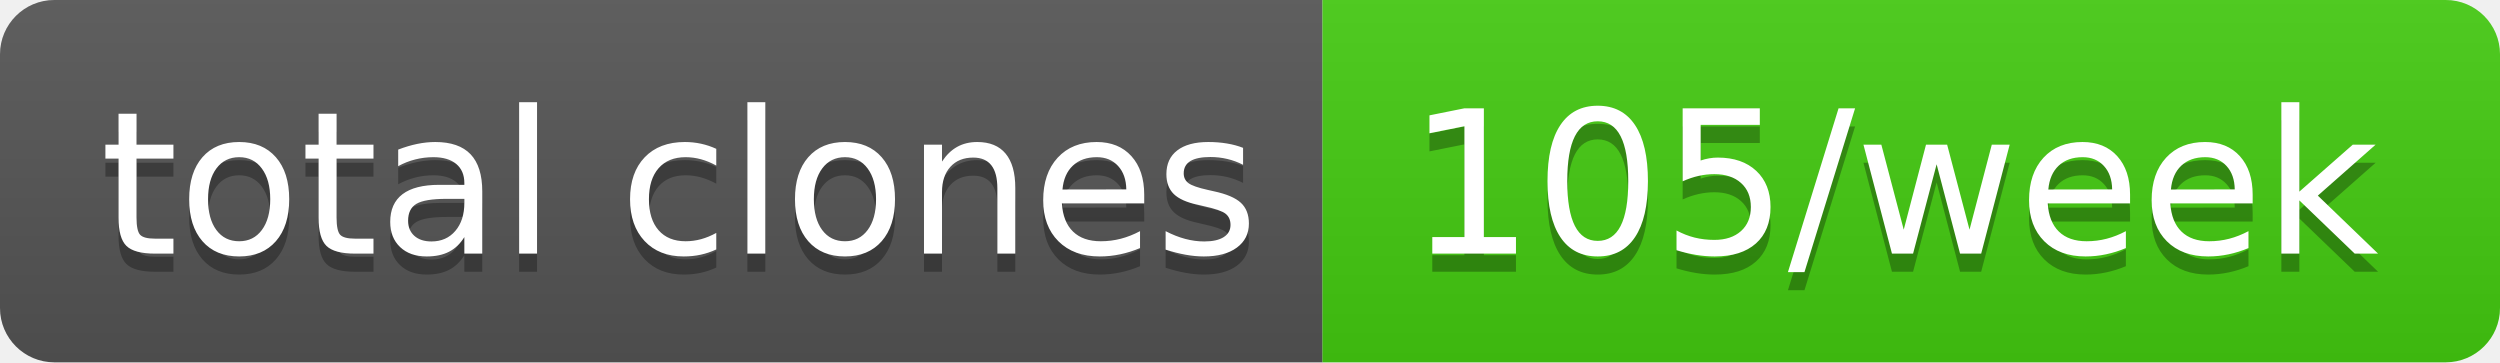
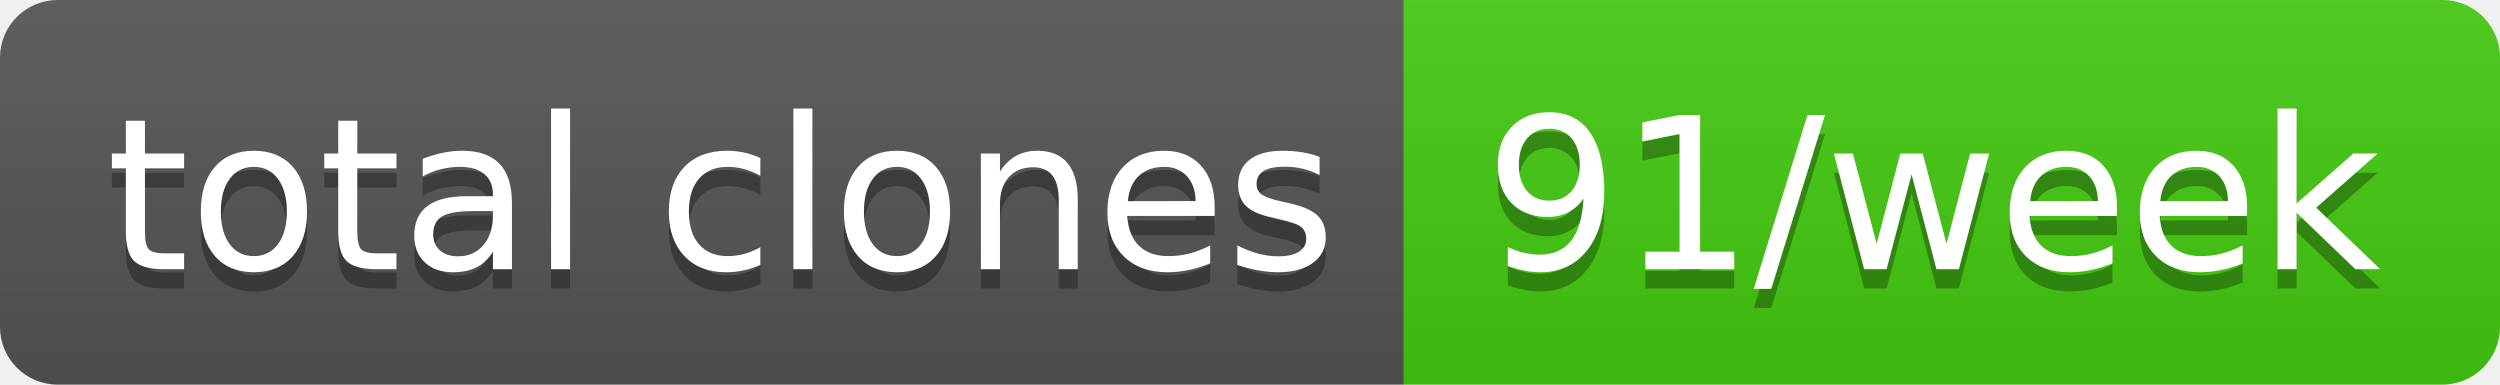
- <svg xmlns="http://www.w3.org/2000/svg" width="138" height="20" role="img" aria-label="total clones: 105/week">
+ <svg xmlns="http://www.w3.org/2000/svg" width="130" height="20" role="img" aria-label="total clones: 91/week">
  <linearGradient id="s" x2="0" y2="100%">
    <stop offset="0" stop-color="#bbb" stop-opacity=".1" />
    <stop offset="1" stop-opacity=".1" />
  </linearGradient>
  <clipPath id="r">
-     <rect width="138" height="20" rx="3" fill="#fff" />
+     <rect width="130" height="20" rx="3" fill="#fff" />
  </clipPath>
  <g clip-path="url(#r)">
    <rect width="73" height="20" fill="#555" />
-     <rect x="73" width="65" height="20" fill="#4c1" />
-     <rect width="138" height="20" fill="url(#s)" />
+     <rect x="73" width="57" height="20" fill="#4c1" />
+     <rect width="130" height="20" fill="url(#s)" />
  </g>
  <g fill="#fff" text-anchor="middle" font-family="Verdana,Geneva,DejaVu Sans,sans-serif" text-rendering="geometricPrecision" font-size="110">
    <text aria-hidden="true" x="375" y="150" fill="#010101" fill-opacity=".3" transform="scale(.1)" textLength="630">total clones</text>
    <text x="375" y="140" transform="scale(.1)" fill="#fff" textLength="630">total clones</text>
-     <text aria-hidden="true" x="1045" y="150" fill="#010101" fill-opacity=".3" transform="scale(.1)" textLength="550">105/week</text>
-     <text x="1045" y="140" transform="scale(.1)" fill="#fff" textLength="550">105/week</text>
+     <text aria-hidden="true" x="1005" y="150" fill="#010101" fill-opacity=".3" transform="scale(.1)" textLength="470">91/week</text>
+     <text x="1005" y="140" transform="scale(.1)" fill="#fff" textLength="470">91/week</text>
  </g>
</svg>
